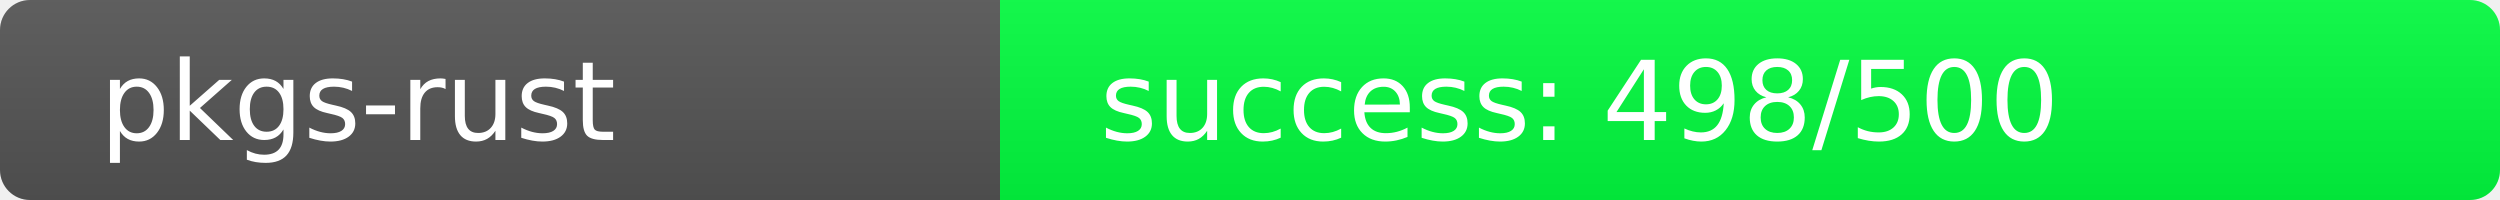
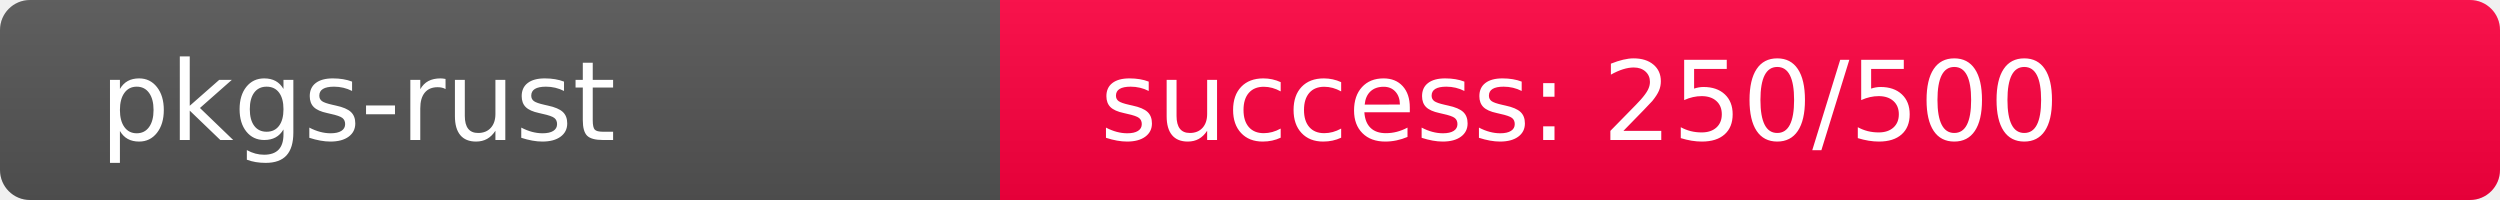
<svg xmlns="http://www.w3.org/2000/svg" width="250" height="20" role="img">
  <linearGradient id="s" x2="0" y2="100%">
    <stop offset="0" stop-color="#bbb" stop-opacity=".1" />
    <stop offset="1" stop-opacity=".1" />
  </linearGradient>
  <clipPath id="r">
    <rect width="250" height="20" rx="3" fill="#fff" />
  </clipPath>
  <g clip-path="url(#r)">
    <rect width="100" height="20" fill="#555" />
-     <rect x="100" width="150" height="20" fill="rgb(2,254,64)" />
+     <rect x="100" width="150" height="20" fill="rgb(256,0,64)" />
    <rect width="250" height="20" fill="url(#s)" />
  </g>
  <g fill="#fff" text-anchor="start" font-family="Verdana,Geneva,DejaVu Sans,sans-serif" text-rendering="geometricPrecision" font-size="110">
    <text x="100" y="140" transform="scale(.1)" fill="#fff">pkgs-rust</text>
-     <text x="1100" y="140" transform="scale(.1)" fill="#fff">success: 498/500</text>
+     <text x="1100" y="140" transform="scale(.1)" fill="#fff">success: 250/500</text>
  </g>
</svg>
